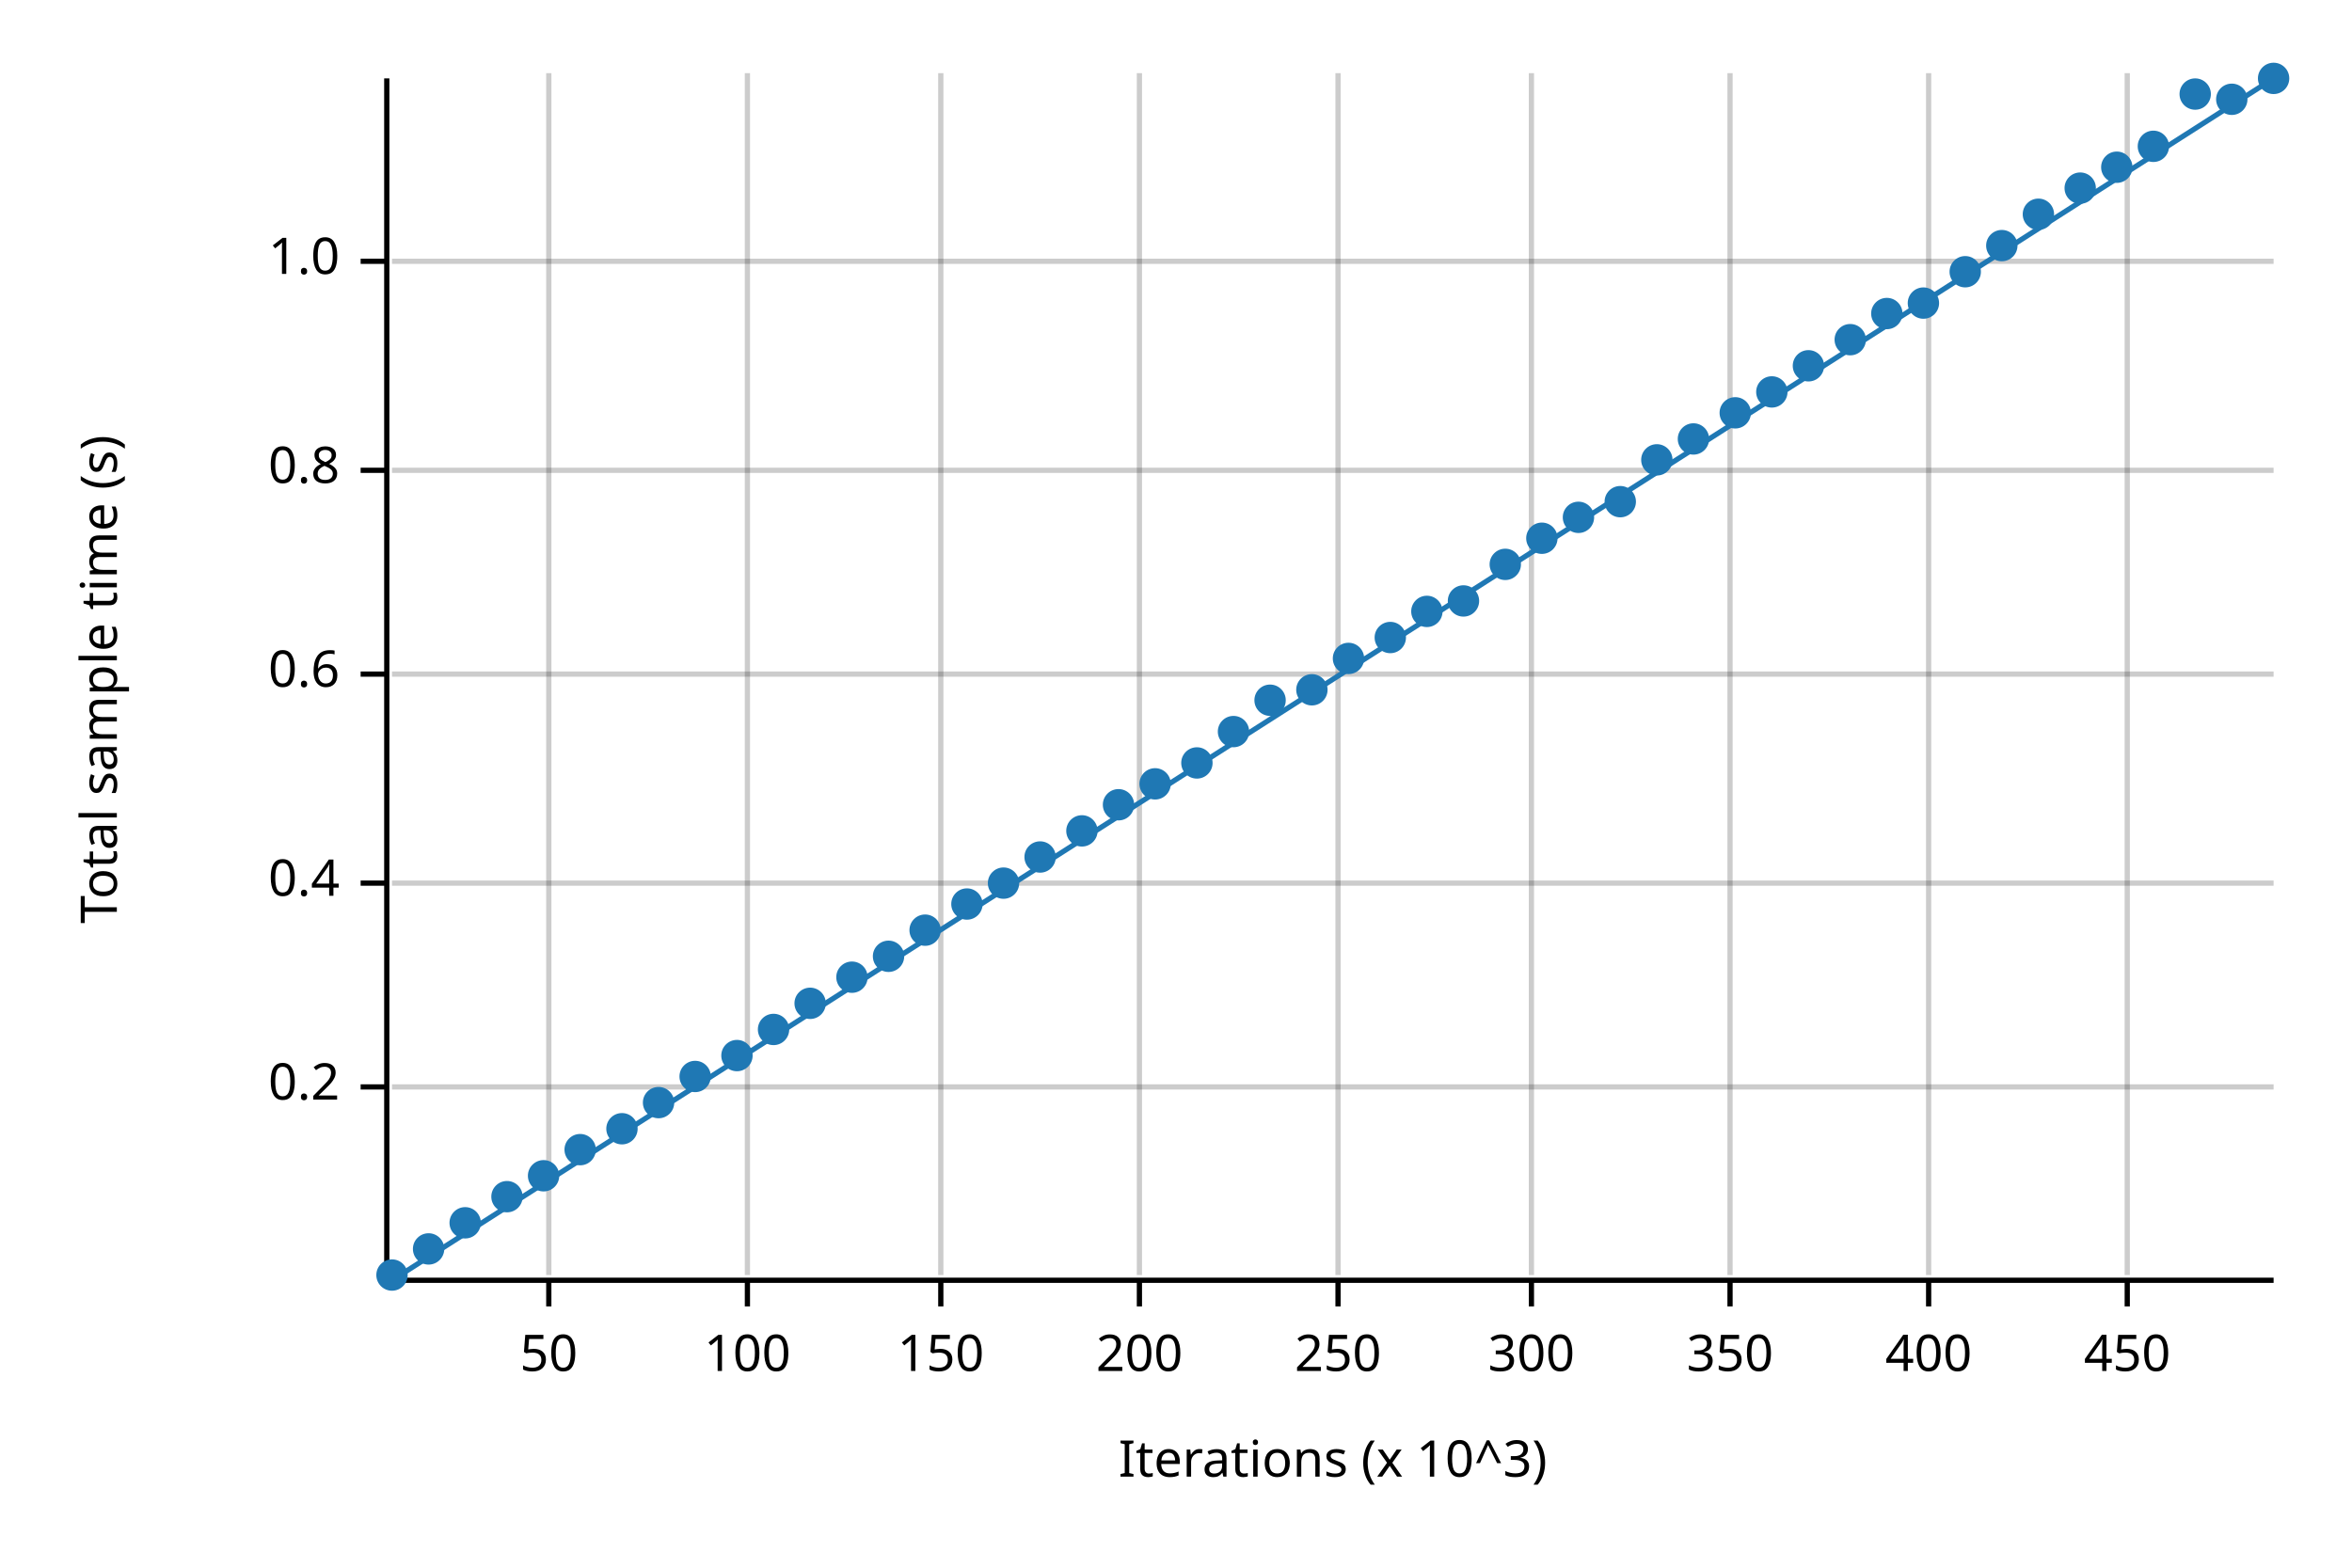
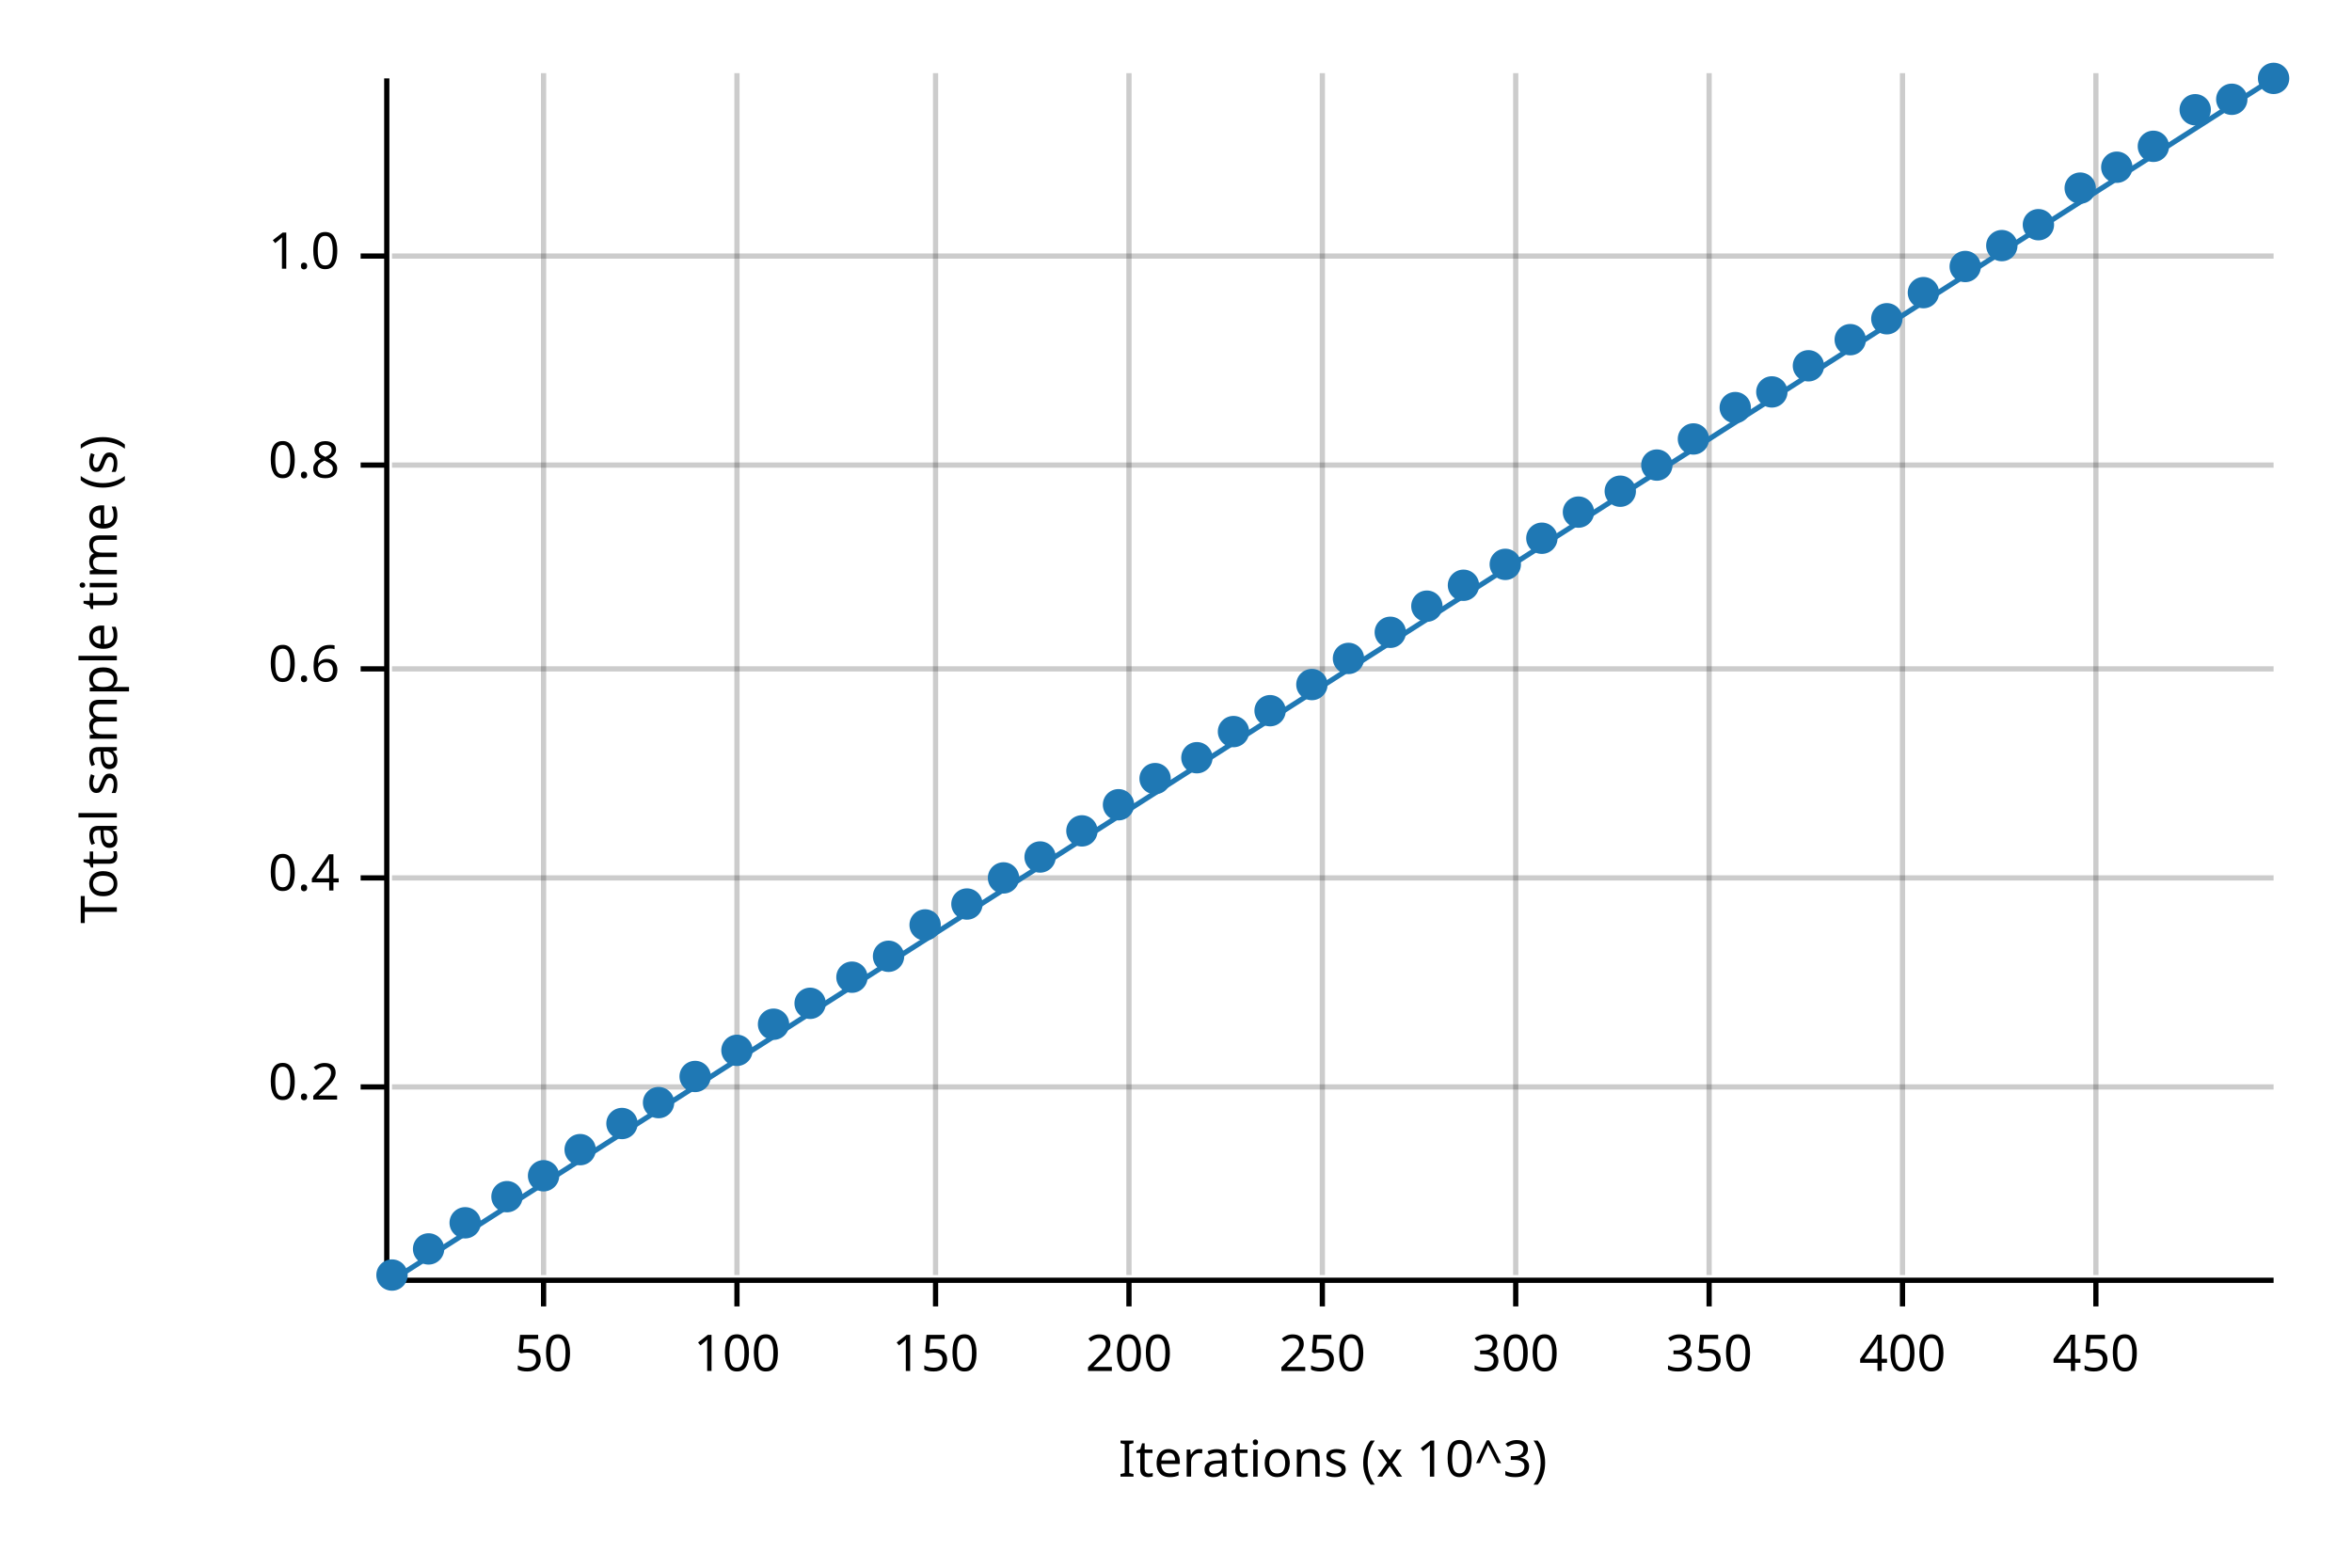
<svg xmlns="http://www.w3.org/2000/svg" width="450" height="300" viewBox="0 0 450 300">
  <text x="15" y="130" dy="0.76em" text-anchor="middle" font-family="sans-serif" font-size="9.677" opacity="1" fill="#000000" transform="rotate(270, 15, 130)">
Total sample time (s)
</text>
  <text x="255" y="285" dy="-0.5ex" text-anchor="middle" font-family="sans-serif" font-size="9.677" opacity="1" fill="#000000">
Iterations (x 10^3)
</text>
-   <line opacity="0.2" stroke="#000000" stroke-width="1" x1="105" y1="244" x2="105" y2="14" />
-   <line opacity="0.2" stroke="#000000" stroke-width="1" x1="143" y1="244" x2="143" y2="14" />
-   <line opacity="0.2" stroke="#000000" stroke-width="1" x1="180" y1="244" x2="180" y2="14" />
-   <line opacity="0.2" stroke="#000000" stroke-width="1" x1="218" y1="244" x2="218" y2="14" />
-   <line opacity="0.2" stroke="#000000" stroke-width="1" x1="256" y1="244" x2="256" y2="14" />
-   <line opacity="0.2" stroke="#000000" stroke-width="1" x1="293" y1="244" x2="293" y2="14" />
-   <line opacity="0.2" stroke="#000000" stroke-width="1" x1="331" y1="244" x2="331" y2="14" />
-   <line opacity="0.2" stroke="#000000" stroke-width="1" x1="369" y1="244" x2="369" y2="14" />
-   <line opacity="0.2" stroke="#000000" stroke-width="1" x1="407" y1="244" x2="407" y2="14" />
+   <line opacity="0.2" stroke="#000000" stroke-width="1" x1="104" y1="244" x2="104" y2="14" />
+   <line opacity="0.2" stroke="#000000" stroke-width="1" x1="141" y1="244" x2="141" y2="14" />
+   <line opacity="0.2" stroke="#000000" stroke-width="1" x1="179" y1="244" x2="179" y2="14" />
+   <line opacity="0.2" stroke="#000000" stroke-width="1" x1="216" y1="244" x2="216" y2="14" />
+   <line opacity="0.2" stroke="#000000" stroke-width="1" x1="253" y1="244" x2="253" y2="14" />
+   <line opacity="0.2" stroke="#000000" stroke-width="1" x1="290" y1="244" x2="290" y2="14" />
+   <line opacity="0.2" stroke="#000000" stroke-width="1" x1="327" y1="244" x2="327" y2="14" />
+   <line opacity="0.2" stroke="#000000" stroke-width="1" x1="364" y1="244" x2="364" y2="14" />
+   <line opacity="0.2" stroke="#000000" stroke-width="1" x1="401" y1="244" x2="401" y2="14" />
  <line opacity="0.2" stroke="#000000" stroke-width="1" x1="75" y1="208" x2="435" y2="208" />
-   <line opacity="0.2" stroke="#000000" stroke-width="1" x1="75" y1="169" x2="435" y2="169" />
-   <line opacity="0.2" stroke="#000000" stroke-width="1" x1="75" y1="129" x2="435" y2="129" />
-   <line opacity="0.2" stroke="#000000" stroke-width="1" x1="75" y1="90" x2="435" y2="90" />
-   <line opacity="0.2" stroke="#000000" stroke-width="1" x1="75" y1="50" x2="435" y2="50" />
+   <line opacity="0.2" stroke="#000000" stroke-width="1" x1="75" y1="168" x2="435" y2="168" />
+   <line opacity="0.2" stroke="#000000" stroke-width="1" x1="75" y1="128" x2="435" y2="128" />
+   <line opacity="0.2" stroke="#000000" stroke-width="1" x1="75" y1="89" x2="435" y2="89" />
+   <line opacity="0.2" stroke="#000000" stroke-width="1" x1="75" y1="49" x2="435" y2="49" />
  <polyline fill="none" opacity="1" stroke="#000000" stroke-width="1" points="74,15 74,245 " />
  <text x="65" y="208" dy="0.5ex" text-anchor="end" font-family="sans-serif" font-size="9.677" opacity="1" fill="#000000">
0.2
</text>
  <polyline fill="none" opacity="1" stroke="#000000" stroke-width="1" points="69,208 74,208 " />
-   <text x="65" y="169" dy="0.5ex" text-anchor="end" font-family="sans-serif" font-size="9.677" opacity="1" fill="#000000">
+   <text x="65" y="168" dy="0.5ex" text-anchor="end" font-family="sans-serif" font-size="9.677" opacity="1" fill="#000000">
0.4
</text>
-   <polyline fill="none" opacity="1" stroke="#000000" stroke-width="1" points="69,169 74,169 " />
-   <text x="65" y="129" dy="0.5ex" text-anchor="end" font-family="sans-serif" font-size="9.677" opacity="1" fill="#000000">
+   <polyline fill="none" opacity="1" stroke="#000000" stroke-width="1" points="69,168 74,168 " />
+   <text x="65" y="128" dy="0.5ex" text-anchor="end" font-family="sans-serif" font-size="9.677" opacity="1" fill="#000000">
0.6
</text>
-   <polyline fill="none" opacity="1" stroke="#000000" stroke-width="1" points="69,129 74,129 " />
-   <text x="65" y="90" dy="0.5ex" text-anchor="end" font-family="sans-serif" font-size="9.677" opacity="1" fill="#000000">
+   <polyline fill="none" opacity="1" stroke="#000000" stroke-width="1" points="69,128 74,128 " />
+   <text x="65" y="89" dy="0.5ex" text-anchor="end" font-family="sans-serif" font-size="9.677" opacity="1" fill="#000000">
0.8
</text>
-   <polyline fill="none" opacity="1" stroke="#000000" stroke-width="1" points="69,90 74,90 " />
-   <text x="65" y="50" dy="0.5ex" text-anchor="end" font-family="sans-serif" font-size="9.677" opacity="1" fill="#000000">
+   <polyline fill="none" opacity="1" stroke="#000000" stroke-width="1" points="69,89 74,89 " />
+   <text x="65" y="49" dy="0.5ex" text-anchor="end" font-family="sans-serif" font-size="9.677" opacity="1" fill="#000000">
1.0
</text>
-   <polyline fill="none" opacity="1" stroke="#000000" stroke-width="1" points="69,50 74,50 " />
+   <polyline fill="none" opacity="1" stroke="#000000" stroke-width="1" points="69,49 74,49 " />
  <polyline fill="none" opacity="1" stroke="#000000" stroke-width="1" points="75,245 435,245 " />
-   <text x="105" y="255" dy="0.76em" text-anchor="middle" font-family="sans-serif" font-size="9.677" opacity="1" fill="#000000">
+   <text x="104" y="255" dy="0.76em" text-anchor="middle" font-family="sans-serif" font-size="9.677" opacity="1" fill="#000000">
50
</text>
-   <polyline fill="none" opacity="1" stroke="#000000" stroke-width="1" points="105,245 105,250 " />
-   <text x="143" y="255" dy="0.76em" text-anchor="middle" font-family="sans-serif" font-size="9.677" opacity="1" fill="#000000">
+   <polyline fill="none" opacity="1" stroke="#000000" stroke-width="1" points="104,245 104,250 " />
+   <text x="141" y="255" dy="0.76em" text-anchor="middle" font-family="sans-serif" font-size="9.677" opacity="1" fill="#000000">
100
</text>
-   <polyline fill="none" opacity="1" stroke="#000000" stroke-width="1" points="143,245 143,250 " />
-   <text x="180" y="255" dy="0.76em" text-anchor="middle" font-family="sans-serif" font-size="9.677" opacity="1" fill="#000000">
+   <polyline fill="none" opacity="1" stroke="#000000" stroke-width="1" points="141,245 141,250 " />
+   <text x="179" y="255" dy="0.76em" text-anchor="middle" font-family="sans-serif" font-size="9.677" opacity="1" fill="#000000">
150
</text>
-   <polyline fill="none" opacity="1" stroke="#000000" stroke-width="1" points="180,245 180,250 " />
-   <text x="218" y="255" dy="0.76em" text-anchor="middle" font-family="sans-serif" font-size="9.677" opacity="1" fill="#000000">
+   <polyline fill="none" opacity="1" stroke="#000000" stroke-width="1" points="179,245 179,250 " />
+   <text x="216" y="255" dy="0.76em" text-anchor="middle" font-family="sans-serif" font-size="9.677" opacity="1" fill="#000000">
200
</text>
-   <polyline fill="none" opacity="1" stroke="#000000" stroke-width="1" points="218,245 218,250 " />
-   <text x="256" y="255" dy="0.76em" text-anchor="middle" font-family="sans-serif" font-size="9.677" opacity="1" fill="#000000">
+   <polyline fill="none" opacity="1" stroke="#000000" stroke-width="1" points="216,245 216,250 " />
+   <text x="253" y="255" dy="0.76em" text-anchor="middle" font-family="sans-serif" font-size="9.677" opacity="1" fill="#000000">
250
</text>
-   <polyline fill="none" opacity="1" stroke="#000000" stroke-width="1" points="256,245 256,250 " />
-   <text x="293" y="255" dy="0.76em" text-anchor="middle" font-family="sans-serif" font-size="9.677" opacity="1" fill="#000000">
+   <polyline fill="none" opacity="1" stroke="#000000" stroke-width="1" points="253,245 253,250 " />
+   <text x="290" y="255" dy="0.76em" text-anchor="middle" font-family="sans-serif" font-size="9.677" opacity="1" fill="#000000">
300
</text>
-   <polyline fill="none" opacity="1" stroke="#000000" stroke-width="1" points="293,245 293,250 " />
-   <text x="331" y="255" dy="0.76em" text-anchor="middle" font-family="sans-serif" font-size="9.677" opacity="1" fill="#000000">
+   <polyline fill="none" opacity="1" stroke="#000000" stroke-width="1" points="290,245 290,250 " />
+   <text x="327" y="255" dy="0.76em" text-anchor="middle" font-family="sans-serif" font-size="9.677" opacity="1" fill="#000000">
350
</text>
-   <polyline fill="none" opacity="1" stroke="#000000" stroke-width="1" points="331,245 331,250 " />
-   <text x="369" y="255" dy="0.76em" text-anchor="middle" font-family="sans-serif" font-size="9.677" opacity="1" fill="#000000">
+   <polyline fill="none" opacity="1" stroke="#000000" stroke-width="1" points="327,245 327,250 " />
+   <text x="364" y="255" dy="0.76em" text-anchor="middle" font-family="sans-serif" font-size="9.677" opacity="1" fill="#000000">
400
</text>
-   <polyline fill="none" opacity="1" stroke="#000000" stroke-width="1" points="369,245 369,250 " />
-   <text x="407" y="255" dy="0.76em" text-anchor="middle" font-family="sans-serif" font-size="9.677" opacity="1" fill="#000000">
+   <polyline fill="none" opacity="1" stroke="#000000" stroke-width="1" points="364,245 364,250 " />
+   <text x="401" y="255" dy="0.76em" text-anchor="middle" font-family="sans-serif" font-size="9.677" opacity="1" fill="#000000">
450
</text>
-   <polyline fill="none" opacity="1" stroke="#000000" stroke-width="1" points="407,245 407,250 " />
+   <polyline fill="none" opacity="1" stroke="#000000" stroke-width="1" points="401,245 401,250 " />
  <circle cx="75" cy="244" r="3" opacity="1" fill="#1F78B4" stroke="none" stroke-width="1" />
  <circle cx="82" cy="239" r="3" opacity="1" fill="#1F78B4" stroke="none" stroke-width="1" />
  <circle cx="89" cy="234" r="3" opacity="1" fill="#1F78B4" stroke="none" stroke-width="1" />
  <circle cx="97" cy="229" r="3" opacity="1" fill="#1F78B4" stroke="none" stroke-width="1" />
  <circle cx="104" cy="225" r="3" opacity="1" fill="#1F78B4" stroke="none" stroke-width="1" />
  <circle cx="111" cy="220" r="3" opacity="1" fill="#1F78B4" stroke="none" stroke-width="1" />
-   <circle cx="119" cy="216" r="3" opacity="1" fill="#1F78B4" stroke="none" stroke-width="1" />
+   <circle cx="119" cy="215" r="3" opacity="1" fill="#1F78B4" stroke="none" stroke-width="1" />
  <circle cx="126" cy="211" r="3" opacity="1" fill="#1F78B4" stroke="none" stroke-width="1" />
  <circle cx="133" cy="206" r="3" opacity="1" fill="#1F78B4" stroke="none" stroke-width="1" />
-   <circle cx="141" cy="202" r="3" opacity="1" fill="#1F78B4" stroke="none" stroke-width="1" />
-   <circle cx="148" cy="197" r="3" opacity="1" fill="#1F78B4" stroke="none" stroke-width="1" />
+   <circle cx="141" cy="201" r="3" opacity="1" fill="#1F78B4" stroke="none" stroke-width="1" />
+   <circle cx="148" cy="196" r="3" opacity="1" fill="#1F78B4" stroke="none" stroke-width="1" />
  <circle cx="155" cy="192" r="3" opacity="1" fill="#1F78B4" stroke="none" stroke-width="1" />
  <circle cx="163" cy="187" r="3" opacity="1" fill="#1F78B4" stroke="none" stroke-width="1" />
  <circle cx="170" cy="183" r="3" opacity="1" fill="#1F78B4" stroke="none" stroke-width="1" />
-   <circle cx="177" cy="178" r="3" opacity="1" fill="#1F78B4" stroke="none" stroke-width="1" />
+   <circle cx="177" cy="177" r="3" opacity="1" fill="#1F78B4" stroke="none" stroke-width="1" />
  <circle cx="185" cy="173" r="3" opacity="1" fill="#1F78B4" stroke="none" stroke-width="1" />
-   <circle cx="192" cy="169" r="3" opacity="1" fill="#1F78B4" stroke="none" stroke-width="1" />
+   <circle cx="192" cy="168" r="3" opacity="1" fill="#1F78B4" stroke="none" stroke-width="1" />
  <circle cx="199" cy="164" r="3" opacity="1" fill="#1F78B4" stroke="none" stroke-width="1" />
  <circle cx="207" cy="159" r="3" opacity="1" fill="#1F78B4" stroke="none" stroke-width="1" />
  <circle cx="214" cy="154" r="3" opacity="1" fill="#1F78B4" stroke="none" stroke-width="1" />
-   <circle cx="221" cy="150" r="3" opacity="1" fill="#1F78B4" stroke="none" stroke-width="1" />
-   <circle cx="229" cy="146" r="3" opacity="1" fill="#1F78B4" stroke="none" stroke-width="1" />
+   <circle cx="221" cy="149" r="3" opacity="1" fill="#1F78B4" stroke="none" stroke-width="1" />
+   <circle cx="229" cy="145" r="3" opacity="1" fill="#1F78B4" stroke="none" stroke-width="1" />
  <circle cx="236" cy="140" r="3" opacity="1" fill="#1F78B4" stroke="none" stroke-width="1" />
-   <circle cx="243" cy="134" r="3" opacity="1" fill="#1F78B4" stroke="none" stroke-width="1" />
-   <circle cx="251" cy="132" r="3" opacity="1" fill="#1F78B4" stroke="none" stroke-width="1" />
+   <circle cx="243" cy="136" r="3" opacity="1" fill="#1F78B4" stroke="none" stroke-width="1" />
+   <circle cx="251" cy="131" r="3" opacity="1" fill="#1F78B4" stroke="none" stroke-width="1" />
  <circle cx="258" cy="126" r="3" opacity="1" fill="#1F78B4" stroke="none" stroke-width="1" />
-   <circle cx="266" cy="122" r="3" opacity="1" fill="#1F78B4" stroke="none" stroke-width="1" />
-   <circle cx="273" cy="117" r="3" opacity="1" fill="#1F78B4" stroke="none" stroke-width="1" />
-   <circle cx="280" cy="115" r="3" opacity="1" fill="#1F78B4" stroke="none" stroke-width="1" />
+   <circle cx="266" cy="121" r="3" opacity="1" fill="#1F78B4" stroke="none" stroke-width="1" />
+   <circle cx="273" cy="116" r="3" opacity="1" fill="#1F78B4" stroke="none" stroke-width="1" />
+   <circle cx="280" cy="112" r="3" opacity="1" fill="#1F78B4" stroke="none" stroke-width="1" />
  <circle cx="288" cy="108" r="3" opacity="1" fill="#1F78B4" stroke="none" stroke-width="1" />
  <circle cx="295" cy="103" r="3" opacity="1" fill="#1F78B4" stroke="none" stroke-width="1" />
-   <circle cx="302" cy="99" r="3" opacity="1" fill="#1F78B4" stroke="none" stroke-width="1" />
-   <circle cx="310" cy="96" r="3" opacity="1" fill="#1F78B4" stroke="none" stroke-width="1" />
-   <circle cx="317" cy="88" r="3" opacity="1" fill="#1F78B4" stroke="none" stroke-width="1" />
+   <circle cx="302" cy="98" r="3" opacity="1" fill="#1F78B4" stroke="none" stroke-width="1" />
+   <circle cx="310" cy="94" r="3" opacity="1" fill="#1F78B4" stroke="none" stroke-width="1" />
+   <circle cx="317" cy="89" r="3" opacity="1" fill="#1F78B4" stroke="none" stroke-width="1" />
  <circle cx="324" cy="84" r="3" opacity="1" fill="#1F78B4" stroke="none" stroke-width="1" />
-   <circle cx="332" cy="79" r="3" opacity="1" fill="#1F78B4" stroke="none" stroke-width="1" />
+   <circle cx="332" cy="78" r="3" opacity="1" fill="#1F78B4" stroke="none" stroke-width="1" />
  <circle cx="339" cy="75" r="3" opacity="1" fill="#1F78B4" stroke="none" stroke-width="1" />
  <circle cx="346" cy="70" r="3" opacity="1" fill="#1F78B4" stroke="none" stroke-width="1" />
  <circle cx="354" cy="65" r="3" opacity="1" fill="#1F78B4" stroke="none" stroke-width="1" />
-   <circle cx="361" cy="60" r="3" opacity="1" fill="#1F78B4" stroke="none" stroke-width="1" />
-   <circle cx="368" cy="58" r="3" opacity="1" fill="#1F78B4" stroke="none" stroke-width="1" />
-   <circle cx="376" cy="52" r="3" opacity="1" fill="#1F78B4" stroke="none" stroke-width="1" />
+   <circle cx="361" cy="61" r="3" opacity="1" fill="#1F78B4" stroke="none" stroke-width="1" />
+   <circle cx="368" cy="56" r="3" opacity="1" fill="#1F78B4" stroke="none" stroke-width="1" />
+   <circle cx="376" cy="51" r="3" opacity="1" fill="#1F78B4" stroke="none" stroke-width="1" />
  <circle cx="383" cy="47" r="3" opacity="1" fill="#1F78B4" stroke="none" stroke-width="1" />
-   <circle cx="390" cy="41" r="3" opacity="1" fill="#1F78B4" stroke="none" stroke-width="1" />
+   <circle cx="390" cy="43" r="3" opacity="1" fill="#1F78B4" stroke="none" stroke-width="1" />
  <circle cx="398" cy="36" r="3" opacity="1" fill="#1F78B4" stroke="none" stroke-width="1" />
  <circle cx="405" cy="32" r="3" opacity="1" fill="#1F78B4" stroke="none" stroke-width="1" />
  <circle cx="412" cy="28" r="3" opacity="1" fill="#1F78B4" stroke="none" stroke-width="1" />
-   <circle cx="420" cy="18" r="3" opacity="1" fill="#1F78B4" stroke="none" stroke-width="1" />
+   <circle cx="420" cy="21" r="3" opacity="1" fill="#1F78B4" stroke="none" stroke-width="1" />
  <circle cx="427" cy="19" r="3" opacity="1" fill="#1F78B4" stroke="none" stroke-width="1" />
  <circle cx="435" cy="15" r="3" opacity="1" fill="#1F78B4" stroke="none" stroke-width="1" />
  <polyline fill="none" opacity="1" stroke="#1F78B4" stroke-width="1" points="75,245 435,15 " />
  <polygon opacity="0.25" fill="#1F78B4" points="75,245 435,15 435,15 " />
</svg>
